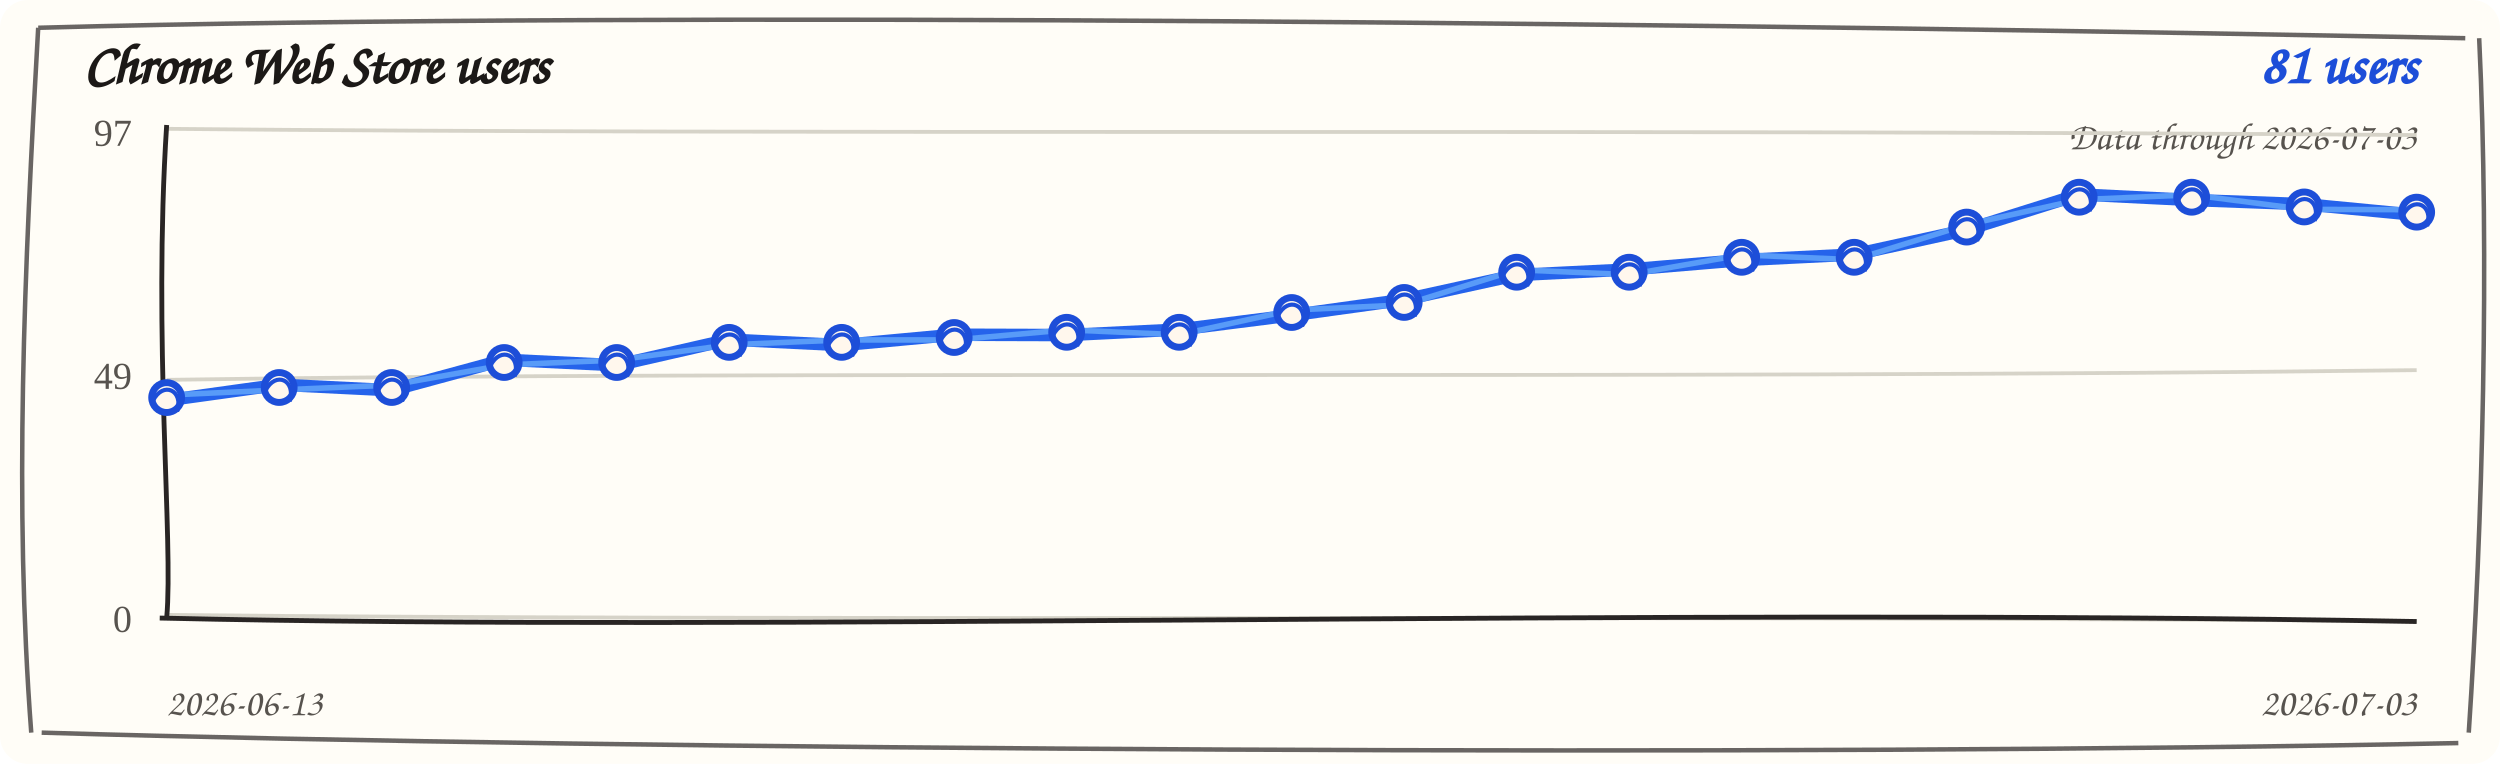
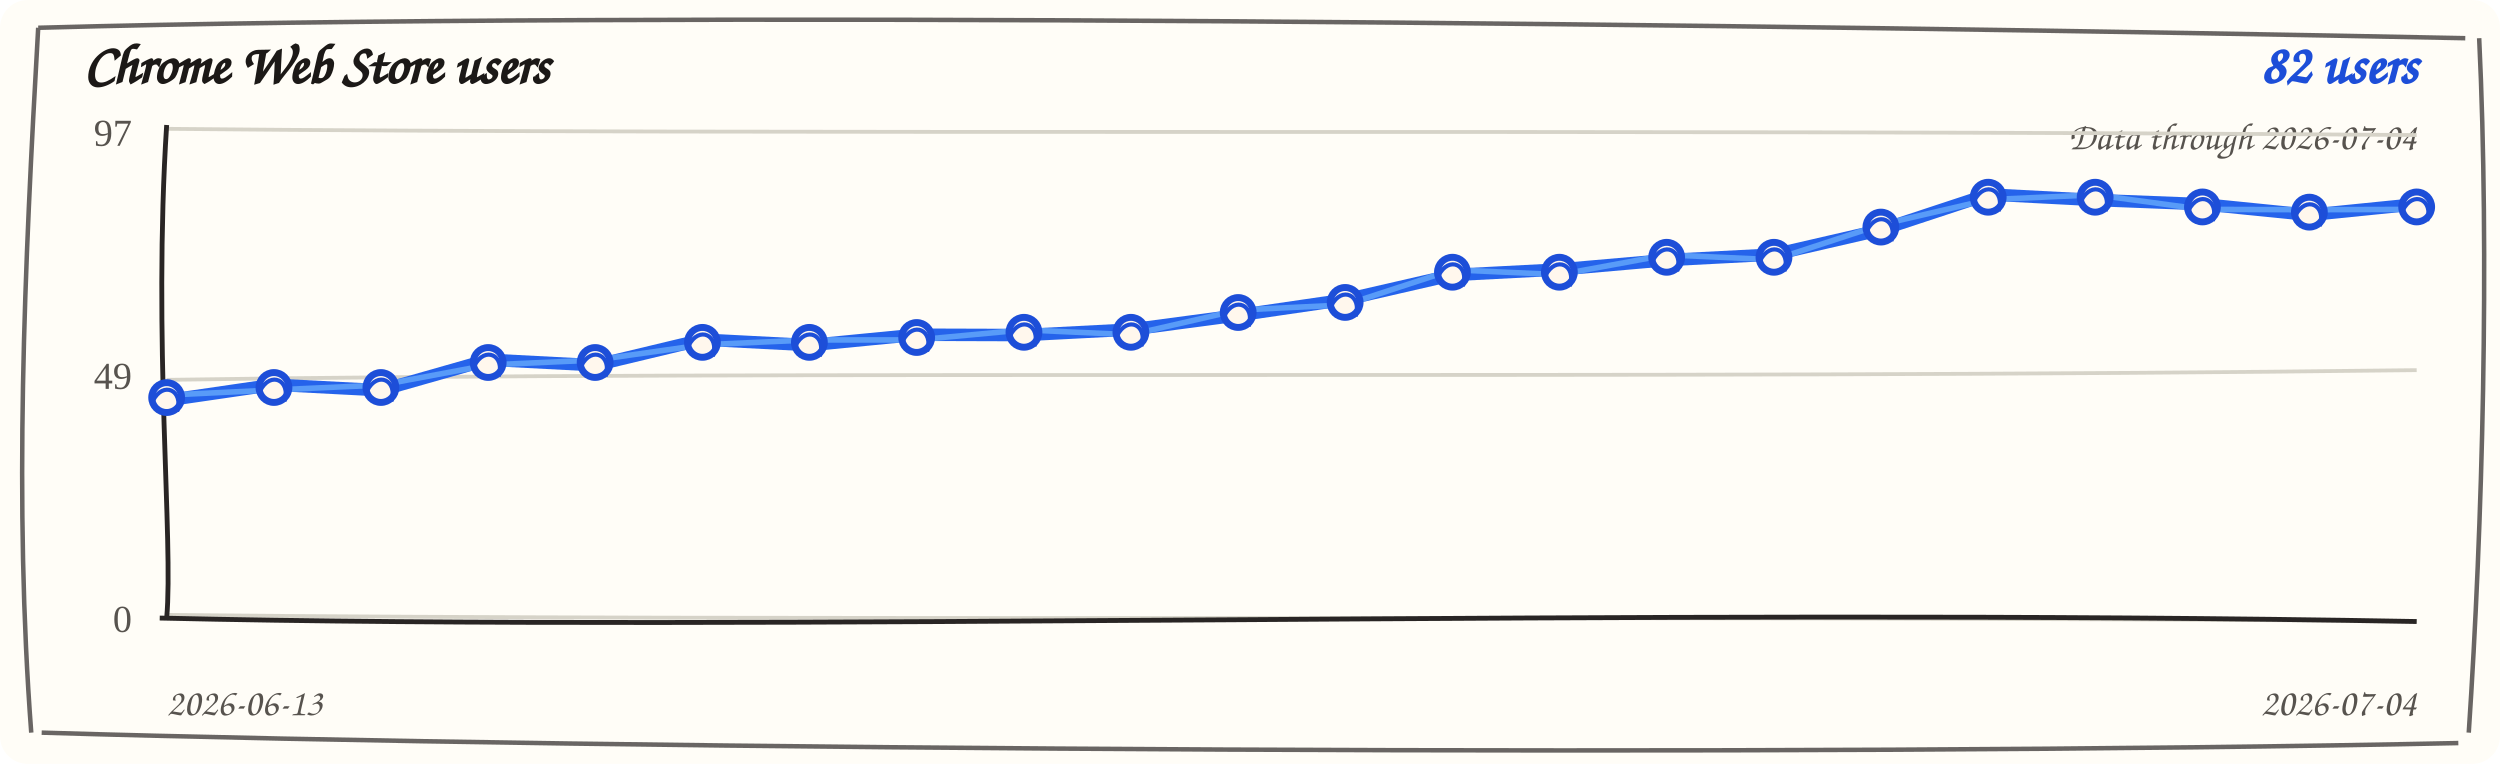
<svg xmlns="http://www.w3.org/2000/svg" width="720" height="220" viewBox="0 0 720 220" role="img" aria-label="Chrome Web Store users trend">
  <rect width="720" height="220" rx="8" fill="#fffdf7" />
  <path d="M 11 8 C 190 3, 512 7, 710 11 M 714 11 C 717 74, 715 151, 711 211 M 708 214 C 523 218, 177 216, 12 211 M 9 211 C 4 145, 7 78, 11 8" fill="none" stroke="#292524" stroke-width="1.3" opacity="0.7" />
  <text x="24" y="24" fill="#1c1917" font-family="'Comic Sans MS', 'Segoe Print', cursive" font-size="16" font-weight="700">Chrome Web Store users</text>
-   <text x="696" y="24" fill="#1d4ed8" font-family="'Comic Sans MS', 'Segoe Print', cursive" font-size="16" font-weight="700" text-anchor="end">81 users</text>
-   <text x="696" y="43" fill="#57534e" font-family="'Comic Sans MS', 'Segoe Print', cursive" font-size="11" text-anchor="end">Data through 2026-07-03</text>
+   <text x="696" y="24" fill="#1d4ed8" font-family="'Comic Sans MS', 'Segoe Print', cursive" font-size="16" font-weight="700" text-anchor="end">82 users</text>
+   <text x="696" y="43" fill="#57534e" font-family="'Comic Sans MS', 'Segoe Print', cursive" font-size="11" text-anchor="end">Data through 2026-07-04</text>
  <g>
    <path d="M 48 37.1 C 228 38.9, 468 37.1, 696 38.9" fill="none" stroke="#d6d3c8" stroke-width="1.1" />
    <text x="38" y="42" text-anchor="end" fill="#57534e" font-size="11">97</text>
  </g>
  <g>
    <path d="M 48 109.4 C 228 106.6, 468 109.4, 696 106.6" fill="none" stroke="#d6d3c8" stroke-width="1.1" />
    <text x="38" y="112" text-anchor="end" fill="#57534e" font-size="11">49</text>
  </g>
  <g>
    <path d="M 48 177.1 C 228 178.9, 468 177.1, 696 178.9" fill="none" stroke="#d6d3c8" stroke-width="1.1" />
    <text x="38" y="182" text-anchor="end" fill="#57534e" font-size="11">0</text>
  </g>
  <path d="M 48 36 C 44 98, 50 156, 48 178" fill="none" stroke="#292524" stroke-width="1.4" />
  <path d="M 46 178 C 218 182, 478 175, 696 179" fill="none" stroke="#292524" stroke-width="1.4" />
-   <path d="M 48.0 115.3 L 80.4 110.8 L 112.8 112.4 L 145.2 103.6 L 177.6 105.2 L 210.0 97.8 L 242.4 99.4 L 274.8 96.4 L 307.2 96.5 L 339.6 94.9 L 372.0 90.8 L 404.4 86.3 L 436.8 79.2 L 469.2 77.6 L 501.6 74.9 L 534.0 73.3 L 566.4 66.2 L 598.8 56.0 L 631.2 57.6 L 663.6 58.8 L 696.0 61.9" fill="none" stroke="#2563eb" stroke-width="3.6" stroke-linecap="round" stroke-linejoin="round" />
-   <path d="M 48.0 113.8 L 80.4 112.3 L 112.8 110.9 L 145.2 105.1 L 177.6 103.7 L 210.0 99.3 L 242.4 97.9 L 274.8 97.9 L 307.2 95.0 L 339.6 96.4 L 372.0 89.3 L 404.4 87.8 L 436.8 77.7 L 469.2 79.1 L 501.6 73.4 L 534.0 74.8 L 566.4 64.7 L 598.8 57.5 L 631.2 56.1 L 663.6 60.3 L 696.0 60.4" fill="none" stroke="#60a5fa" stroke-width="1.6" stroke-linecap="round" stroke-linejoin="round" opacity="0.85" />
+   <path d="M 48.0 115.3 L 78.9 110.8 L 109.7 112.4 L 140.6 103.6 L 171.4 105.2 L 202.3 97.8 L 233.1 99.4 L 264.0 96.4 L 294.9 96.5 L 325.7 94.9 L 356.6 90.8 L 387.4 86.3 L 418.3 79.2 L 449.1 77.6 L 480.0 74.9 L 510.9 73.3 L 541.7 66.2 L 572.6 56.0 L 603.4 57.6 L 634.3 58.8 L 665.1 61.9 L 696.0 58.8" fill="none" stroke="#2563eb" stroke-width="3.6" stroke-linecap="round" stroke-linejoin="round" />
+   <path d="M 48.0 113.8 L 78.9 112.3 L 109.7 110.9 L 140.6 105.1 L 171.4 103.7 L 202.3 99.3 L 233.1 97.9 L 264.0 97.9 L 294.9 95.0 L 325.7 96.4 L 356.6 89.3 L 387.4 87.8 L 418.3 77.7 L 449.1 79.1 L 480.0 73.4 L 510.9 74.8 L 541.7 64.7 L 572.6 57.5 L 603.4 56.1 L 634.3 60.3 L 665.1 60.4 L 696.0 60.3" fill="none" stroke="#60a5fa" stroke-width="1.6" stroke-linecap="round" stroke-linejoin="round" opacity="0.85" />
  <g>
    <circle cx="48.0" cy="114.5" r="4.3" fill="#fff7ed" stroke="#1d4ed8" stroke-width="2" />
    <path d="M 44.0 115.5 C 47.0 109.5, 53.0 112.5, 51.0 118.5" fill="none" stroke="#1d4ed8" stroke-width="1.2" />
  </g>
  <g>
-     <circle cx="80.4" cy="111.6" r="4.3" fill="#fff7ed" stroke="#1d4ed8" stroke-width="2" />
-     <path d="M 76.4 112.6 C 79.4 106.6, 85.4 109.6, 83.4 115.6" fill="none" stroke="#1d4ed8" stroke-width="1.2" />
+     <circle cx="78.9" cy="111.6" r="4.3" fill="#fff7ed" stroke="#1d4ed8" stroke-width="2" />
+     <path d="M 74.9 112.6 C 77.9 106.6, 83.9 109.6, 81.9 115.6" fill="none" stroke="#1d4ed8" stroke-width="1.2" />
  </g>
  <g>
-     <circle cx="112.8" cy="111.6" r="4.3" fill="#fff7ed" stroke="#1d4ed8" stroke-width="2" />
-     <path d="M 108.8 112.6 C 111.8 106.6, 117.8 109.6, 115.8 115.6" fill="none" stroke="#1d4ed8" stroke-width="1.2" />
+     <circle cx="109.7" cy="111.6" r="4.3" fill="#fff7ed" stroke="#1d4ed8" stroke-width="2" />
+     <path d="M 105.7 112.6 C 108.7 106.6, 114.7 109.6, 112.7 115.6" fill="none" stroke="#1d4ed8" stroke-width="1.2" />
  </g>
  <g>
-     <circle cx="145.2" cy="104.4" r="4.3" fill="#fff7ed" stroke="#1d4ed8" stroke-width="2" />
-     <path d="M 141.2 105.4 C 144.2 99.4, 150.2 102.4, 148.2 108.4" fill="none" stroke="#1d4ed8" stroke-width="1.2" />
+     <circle cx="140.6" cy="104.4" r="4.3" fill="#fff7ed" stroke="#1d4ed8" stroke-width="2" />
+     <path d="M 136.6 105.4 C 139.6 99.4, 145.6 102.4, 143.6 108.4" fill="none" stroke="#1d4ed8" stroke-width="1.2" />
  </g>
  <g>
-     <circle cx="177.6" cy="104.4" r="4.3" fill="#fff7ed" stroke="#1d4ed8" stroke-width="2" />
-     <path d="M 173.6 105.4 C 176.6 99.4, 182.6 102.4, 180.6 108.4" fill="none" stroke="#1d4ed8" stroke-width="1.2" />
+     <circle cx="171.4" cy="104.4" r="4.3" fill="#fff7ed" stroke="#1d4ed8" stroke-width="2" />
+     <path d="M 167.4 105.4 C 170.4 99.4, 176.4 102.4, 174.4 108.4" fill="none" stroke="#1d4ed8" stroke-width="1.2" />
  </g>
  <g>
-     <circle cx="210.0" cy="98.6" r="4.3" fill="#fff7ed" stroke="#1d4ed8" stroke-width="2" />
-     <path d="M 206.0 99.6 C 209.0 93.6, 215.0 96.6, 213.0 102.6" fill="none" stroke="#1d4ed8" stroke-width="1.2" />
+     <circle cx="202.3" cy="98.6" r="4.3" fill="#fff7ed" stroke="#1d4ed8" stroke-width="2" />
+     <path d="M 198.3 99.6 C 201.3 93.6, 207.3 96.6, 205.3 102.6" fill="none" stroke="#1d4ed8" stroke-width="1.2" />
  </g>
  <g>
-     <circle cx="242.4" cy="98.6" r="4.3" fill="#fff7ed" stroke="#1d4ed8" stroke-width="2" />
-     <path d="M 238.4 99.6 C 241.4 93.6, 247.4 96.6, 245.4 102.6" fill="none" stroke="#1d4ed8" stroke-width="1.2" />
+     <circle cx="233.1" cy="98.6" r="4.3" fill="#fff7ed" stroke="#1d4ed8" stroke-width="2" />
+     <path d="M 229.1 99.6 C 232.1 93.6, 238.1 96.6, 236.1 102.6" fill="none" stroke="#1d4ed8" stroke-width="1.2" />
  </g>
  <g>
-     <circle cx="274.8" cy="97.2" r="4.3" fill="#fff7ed" stroke="#1d4ed8" stroke-width="2" />
-     <path d="M 270.8 98.2 C 273.8 92.2, 279.8 95.2, 277.8 101.2" fill="none" stroke="#1d4ed8" stroke-width="1.2" />
+     <circle cx="264.0" cy="97.2" r="4.3" fill="#fff7ed" stroke="#1d4ed8" stroke-width="2" />
+     <path d="M 260.0 98.2 C 263.0 92.2, 269.0 95.2, 267.0 101.2" fill="none" stroke="#1d4ed8" stroke-width="1.2" />
  </g>
  <g>
-     <circle cx="307.2" cy="95.7" r="4.3" fill="#fff7ed" stroke="#1d4ed8" stroke-width="2" />
-     <path d="M 303.2 96.7 C 306.2 90.7, 312.2 93.7, 310.2 99.7" fill="none" stroke="#1d4ed8" stroke-width="1.2" />
+     <circle cx="294.9" cy="95.7" r="4.3" fill="#fff7ed" stroke="#1d4ed8" stroke-width="2" />
+     <path d="M 290.9 96.7 C 293.9 90.7, 299.9 93.7, 297.9 99.7" fill="none" stroke="#1d4ed8" stroke-width="1.2" />
  </g>
  <g>
-     <circle cx="339.6" cy="95.7" r="4.3" fill="#fff7ed" stroke="#1d4ed8" stroke-width="2" />
-     <path d="M 335.6 96.7 C 338.6 90.7, 344.6 93.7, 342.6 99.7" fill="none" stroke="#1d4ed8" stroke-width="1.2" />
+     <circle cx="325.7" cy="95.7" r="4.3" fill="#fff7ed" stroke="#1d4ed8" stroke-width="2" />
+     <path d="M 321.7 96.7 C 324.7 90.7, 330.7 93.7, 328.7 99.7" fill="none" stroke="#1d4ed8" stroke-width="1.2" />
  </g>
  <g>
-     <circle cx="372.0" cy="90.0" r="4.3" fill="#fff7ed" stroke="#1d4ed8" stroke-width="2" />
-     <path d="M 368.0 91.0 C 371.0 85.0, 377.0 88.0, 375.0 94.0" fill="none" stroke="#1d4ed8" stroke-width="1.2" />
+     <circle cx="356.6" cy="90.0" r="4.3" fill="#fff7ed" stroke="#1d4ed8" stroke-width="2" />
+     <path d="M 352.6 91.0 C 355.6 85.0, 361.6 88.0, 359.6 94.0" fill="none" stroke="#1d4ed8" stroke-width="1.2" />
  </g>
  <g>
-     <circle cx="404.4" cy="87.1" r="4.3" fill="#fff7ed" stroke="#1d4ed8" stroke-width="2" />
-     <path d="M 400.4 88.1 C 403.4 82.1, 409.4 85.1, 407.4 91.1" fill="none" stroke="#1d4ed8" stroke-width="1.2" />
+     <circle cx="387.4" cy="87.1" r="4.3" fill="#fff7ed" stroke="#1d4ed8" stroke-width="2" />
+     <path d="M 383.4 88.1 C 386.4 82.1, 392.4 85.1, 390.4 91.1" fill="none" stroke="#1d4ed8" stroke-width="1.2" />
  </g>
  <g>
-     <circle cx="436.8" cy="78.4" r="4.3" fill="#fff7ed" stroke="#1d4ed8" stroke-width="2" />
-     <path d="M 432.8 79.4 C 435.8 73.4, 441.8 76.4, 439.8 82.4" fill="none" stroke="#1d4ed8" stroke-width="1.2" />
+     <circle cx="418.3" cy="78.4" r="4.3" fill="#fff7ed" stroke="#1d4ed8" stroke-width="2" />
+     <path d="M 414.3 79.4 C 417.3 73.4, 423.3 76.4, 421.3 82.4" fill="none" stroke="#1d4ed8" stroke-width="1.2" />
  </g>
  <g>
-     <circle cx="469.2" cy="78.4" r="4.3" fill="#fff7ed" stroke="#1d4ed8" stroke-width="2" />
-     <path d="M 465.2 79.4 C 468.2 73.4, 474.2 76.4, 472.2 82.4" fill="none" stroke="#1d4ed8" stroke-width="1.2" />
+     <circle cx="449.1" cy="78.4" r="4.3" fill="#fff7ed" stroke="#1d4ed8" stroke-width="2" />
+     <path d="M 445.1 79.4 C 448.1 73.4, 454.1 76.4, 452.1 82.4" fill="none" stroke="#1d4ed8" stroke-width="1.2" />
  </g>
  <g>
-     <circle cx="501.6" cy="74.1" r="4.3" fill="#fff7ed" stroke="#1d4ed8" stroke-width="2" />
-     <path d="M 497.6 75.1 C 500.6 69.1, 506.6 72.1, 504.6 78.1" fill="none" stroke="#1d4ed8" stroke-width="1.2" />
+     <circle cx="480.0" cy="74.1" r="4.3" fill="#fff7ed" stroke="#1d4ed8" stroke-width="2" />
+     <path d="M 476.0 75.1 C 479.0 69.1, 485.0 72.1, 483.0 78.1" fill="none" stroke="#1d4ed8" stroke-width="1.2" />
  </g>
  <g>
-     <circle cx="534.0" cy="74.1" r="4.3" fill="#fff7ed" stroke="#1d4ed8" stroke-width="2" />
-     <path d="M 530.0 75.1 C 533.0 69.1, 539.0 72.1, 537.0 78.1" fill="none" stroke="#1d4ed8" stroke-width="1.2" />
+     <circle cx="510.9" cy="74.1" r="4.3" fill="#fff7ed" stroke="#1d4ed8" stroke-width="2" />
+     <path d="M 506.9 75.1 C 509.9 69.1, 515.9 72.1, 513.9 78.1" fill="none" stroke="#1d4ed8" stroke-width="1.2" />
  </g>
  <g>
-     <circle cx="566.4" cy="65.4" r="4.3" fill="#fff7ed" stroke="#1d4ed8" stroke-width="2" />
-     <path d="M 562.4 66.4 C 565.4 60.4, 571.4 63.4, 569.4 69.4" fill="none" stroke="#1d4ed8" stroke-width="1.2" />
+     <circle cx="541.7" cy="65.4" r="4.3" fill="#fff7ed" stroke="#1d4ed8" stroke-width="2" />
+     <path d="M 537.7 66.4 C 540.7 60.4, 546.7 63.4, 544.7 69.4" fill="none" stroke="#1d4ed8" stroke-width="1.2" />
  </g>
  <g>
-     <circle cx="598.8" cy="56.8" r="4.3" fill="#fff7ed" stroke="#1d4ed8" stroke-width="2" />
-     <path d="M 594.8 57.8 C 597.8 51.8, 603.8 54.8, 601.8 60.8" fill="none" stroke="#1d4ed8" stroke-width="1.2" />
+     <circle cx="572.6" cy="56.8" r="4.3" fill="#fff7ed" stroke="#1d4ed8" stroke-width="2" />
+     <path d="M 568.6 57.8 C 571.6 51.8, 577.6 54.8, 575.6 60.8" fill="none" stroke="#1d4ed8" stroke-width="1.2" />
  </g>
  <g>
-     <circle cx="631.2" cy="56.8" r="4.3" fill="#fff7ed" stroke="#1d4ed8" stroke-width="2" />
-     <path d="M 627.2 57.8 C 630.2 51.8, 636.2 54.8, 634.2 60.8" fill="none" stroke="#1d4ed8" stroke-width="1.2" />
+     <circle cx="603.4" cy="56.8" r="4.3" fill="#fff7ed" stroke="#1d4ed8" stroke-width="2" />
+     <path d="M 599.4 57.8 C 602.4 51.8, 608.4 54.8, 606.4 60.8" fill="none" stroke="#1d4ed8" stroke-width="1.2" />
  </g>
  <g>
-     <circle cx="663.6" cy="59.6" r="4.3" fill="#fff7ed" stroke="#1d4ed8" stroke-width="2" />
-     <path d="M 659.6 60.6 C 662.6 54.6, 668.6 57.6, 666.6 63.6" fill="none" stroke="#1d4ed8" stroke-width="1.2" />
+     <circle cx="634.3" cy="59.6" r="4.3" fill="#fff7ed" stroke="#1d4ed8" stroke-width="2" />
+     <path d="M 630.3 60.6 C 633.3 54.6, 639.3 57.6, 637.3 63.6" fill="none" stroke="#1d4ed8" stroke-width="1.2" />
  </g>
  <g>
-     <circle cx="696.0" cy="61.1" r="4.3" fill="#fff7ed" stroke="#1d4ed8" stroke-width="2" />
-     <path d="M 692.0 62.1 C 695.0 56.1, 701.0 59.1, 699.0 65.1" fill="none" stroke="#1d4ed8" stroke-width="1.2" />
+     <circle cx="665.1" cy="61.1" r="4.3" fill="#fff7ed" stroke="#1d4ed8" stroke-width="2" />
+     <path d="M 661.1 62.1 C 664.1 56.1, 670.1 59.1, 668.1 65.1" fill="none" stroke="#1d4ed8" stroke-width="1.2" />
+   </g>
+   <g>
+     <circle cx="696.0" cy="59.6" r="4.3" fill="#fff7ed" stroke="#1d4ed8" stroke-width="2" />
+     <path d="M 692.0 60.6 C 695.0 54.6, 701.0 57.6, 699.0 63.6" fill="none" stroke="#1d4ed8" stroke-width="1.2" />
  </g>
  <text x="48" y="206" fill="#57534e" font-family="'Comic Sans MS', 'Segoe Print', cursive" font-size="11">2026-06-13</text>
-   <text x="696" y="206" fill="#57534e" font-family="'Comic Sans MS', 'Segoe Print', cursive" font-size="11" text-anchor="end">2026-07-03</text>
+   <text x="696" y="206" fill="#57534e" font-family="'Comic Sans MS', 'Segoe Print', cursive" font-size="11" text-anchor="end">2026-07-04</text>
</svg>
